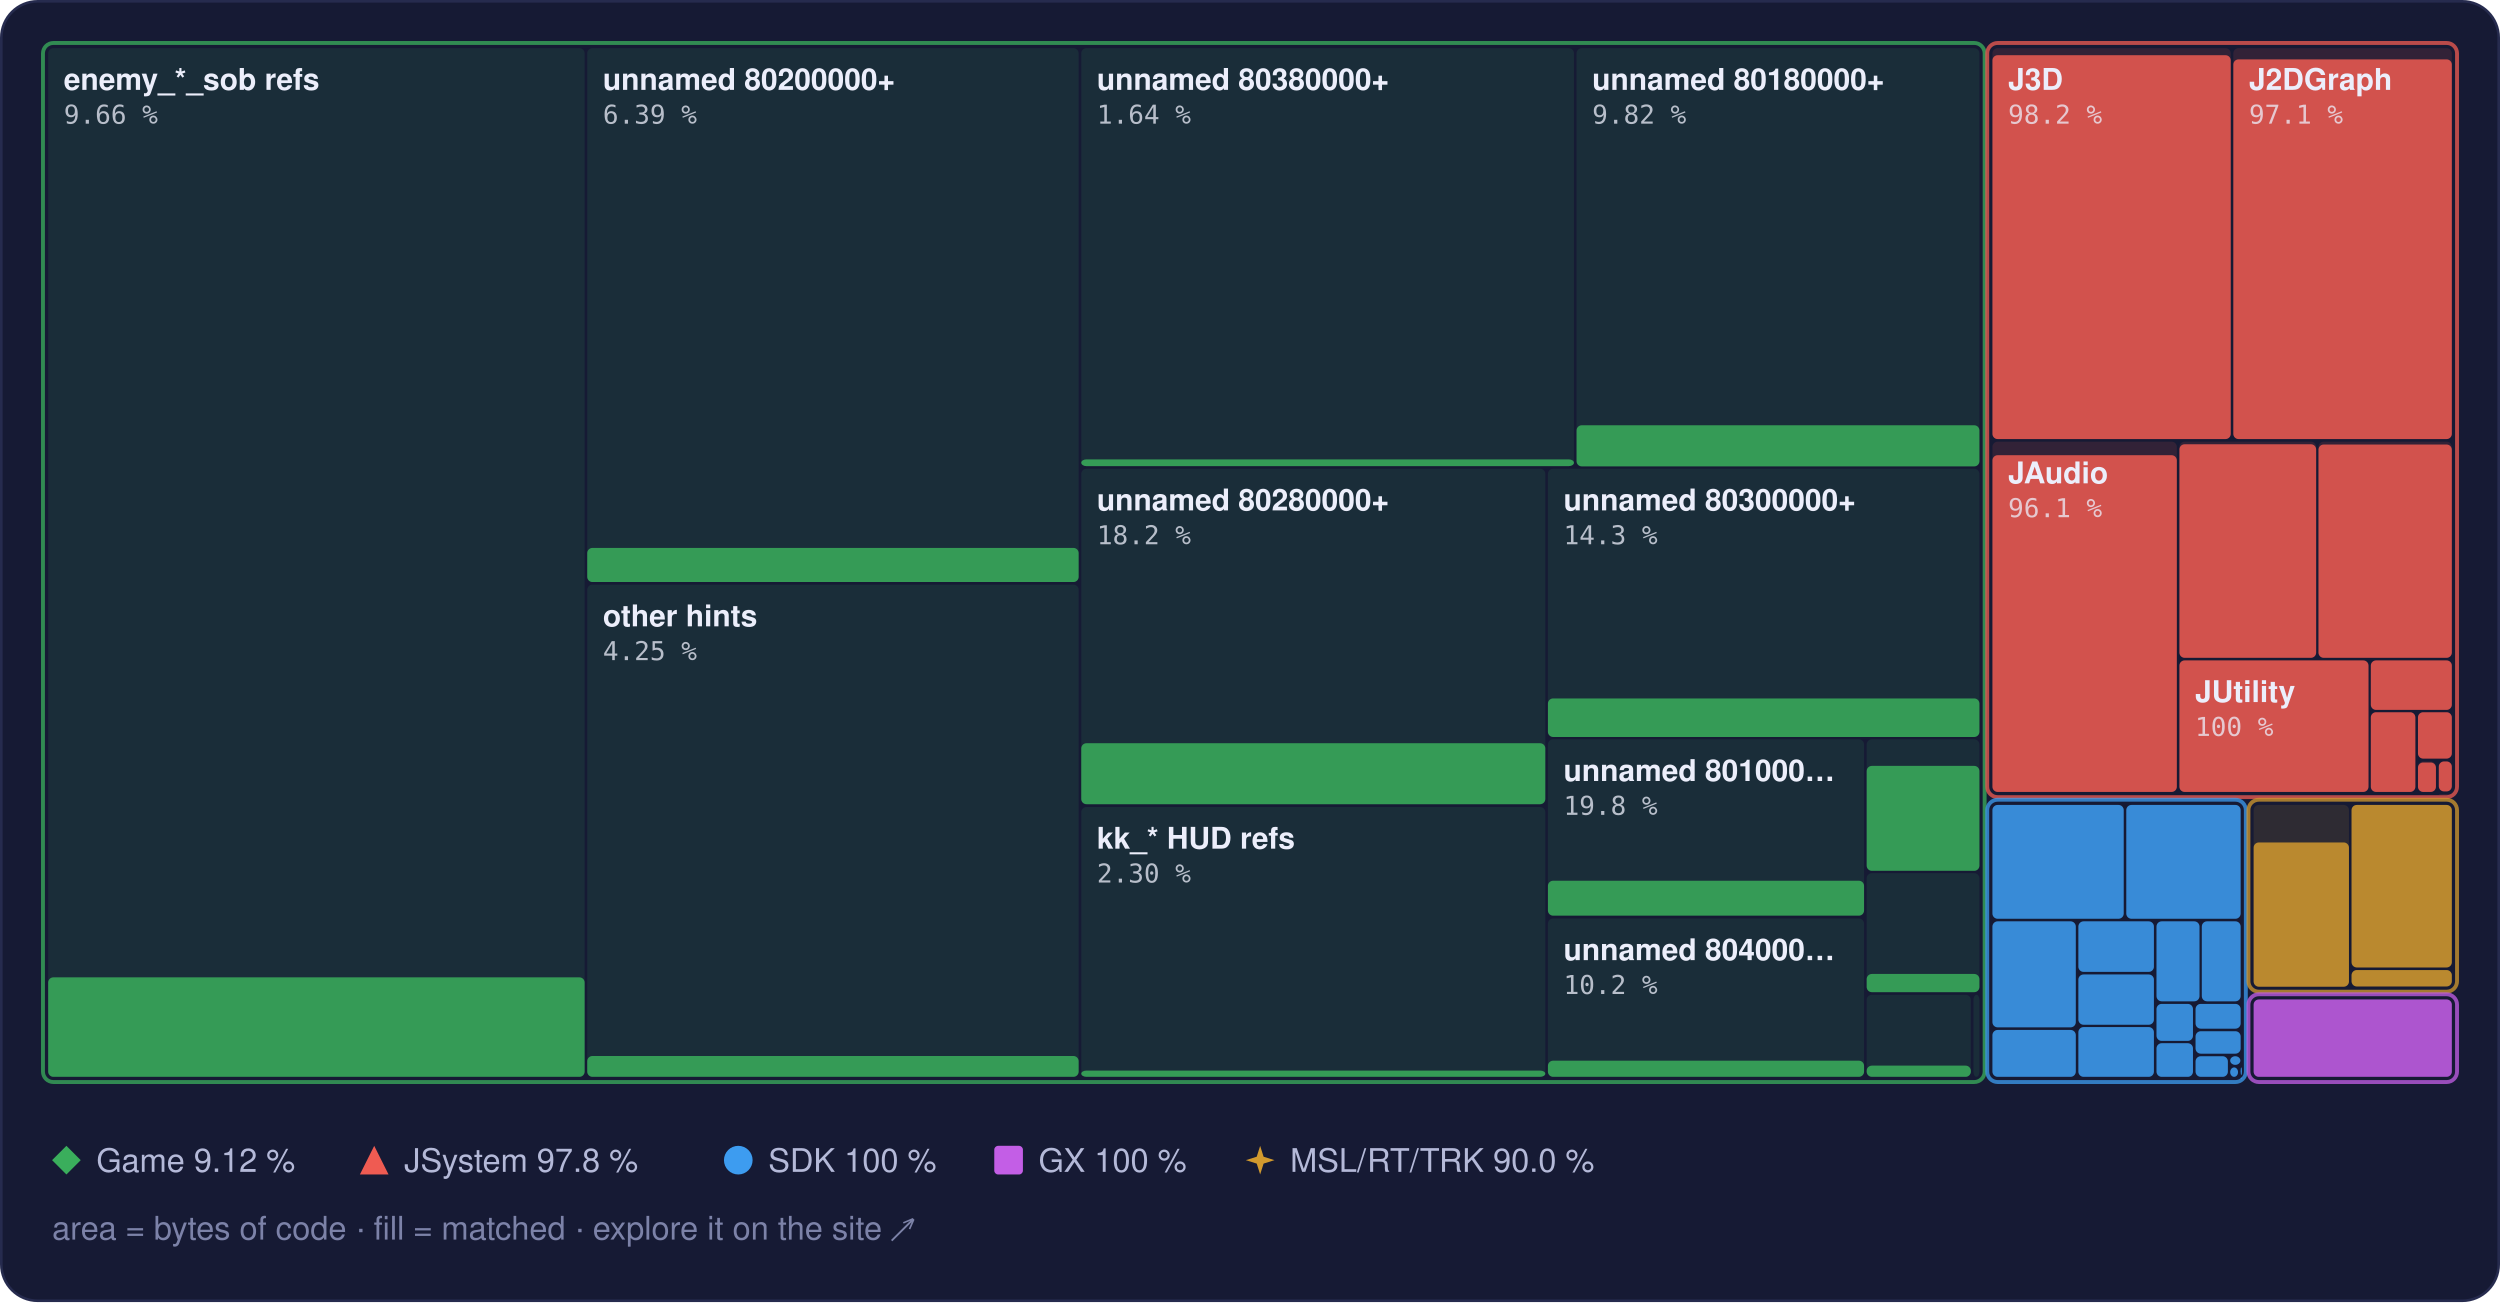
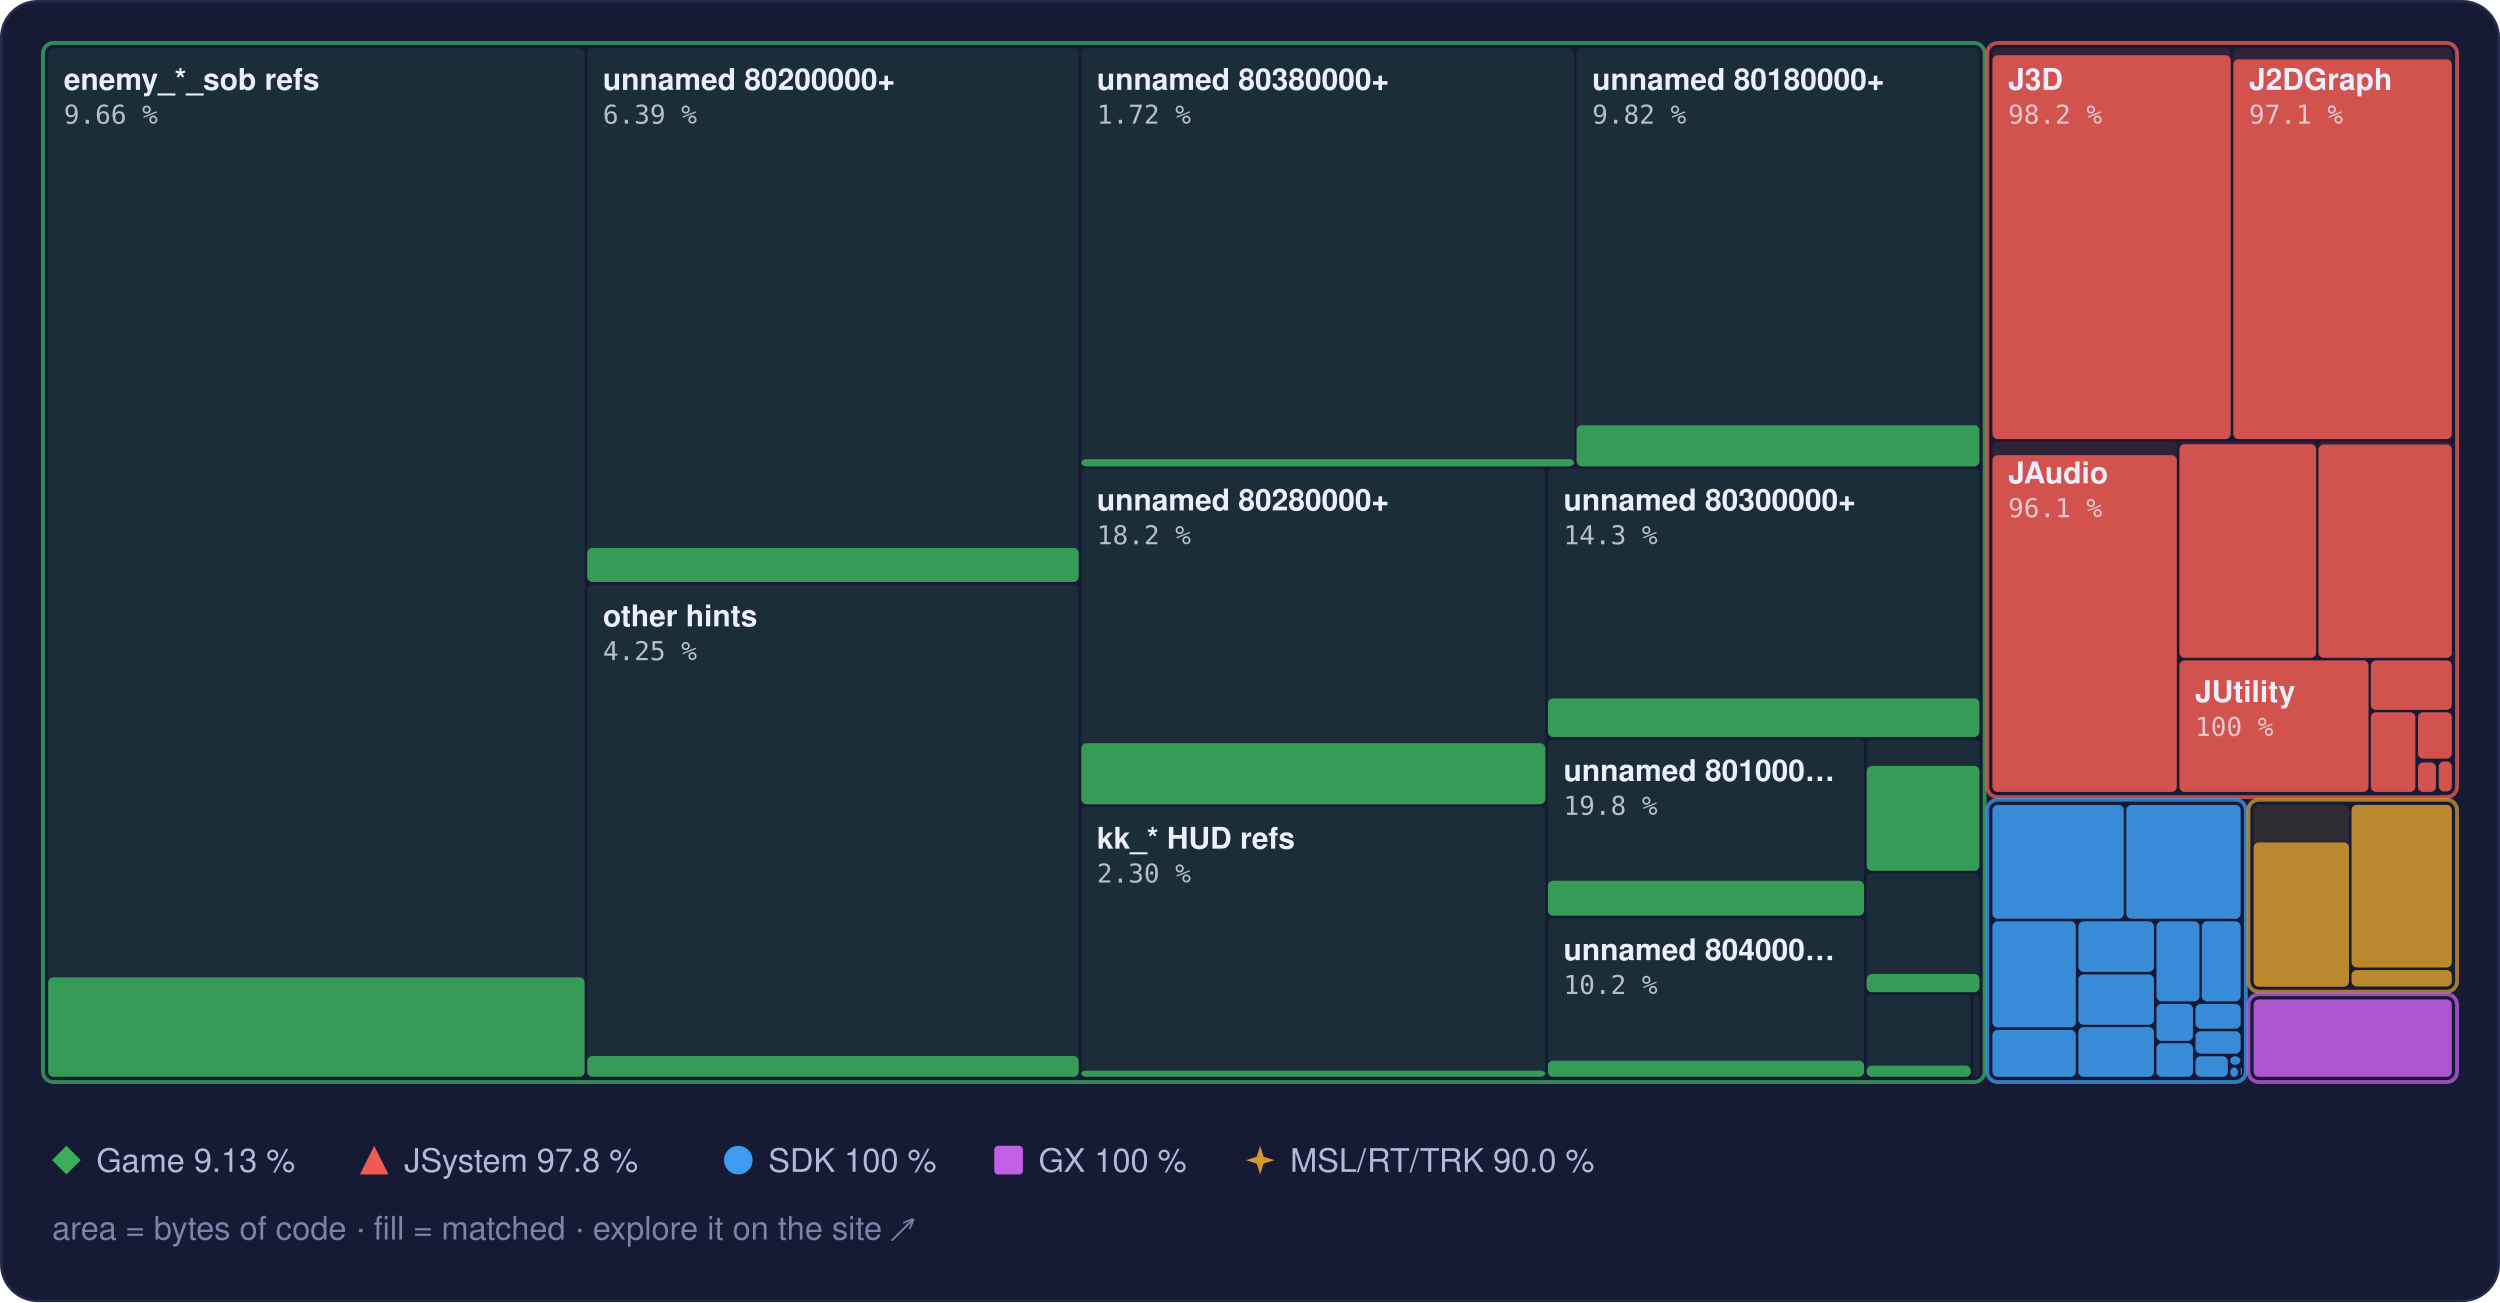
<svg xmlns="http://www.w3.org/2000/svg" width="960" height="500" viewBox="0 0 960 500" role="img" aria-label="Treemap of main.dol by library, area by bytes of code, filled to the matched share">
  <style>text { font-family: -apple-system, BlinkMacSystemFont, 'Segoe UI', Helvetica, Arial, sans-serif; } .mono { font-family: ui-monospace, SFMono-Regular, 'SF Mono', Menlo, Consolas, monospace; } .rise { transform-box: fill-box; transform-origin: 50% 100%; animation: rise 1.6s cubic-bezier(.2,.8,.2,1) .2s both; } @keyframes rise { from { transform: scaleY(0); } } @media (prefers-reduced-motion: reduce) { * { animation: none !important; } }</style>
  <rect x="0.5" y="0.5" width="959" height="499" rx="14" fill="#161a34" stroke="#262b4e" />
  <rect x="18.5" y="18.5" width="206.0" height="395.0" rx="2" fill="#3aae5c" fill-opacity="0.13" />
  <rect class="rise" x="18.5" y="375.3" width="206.0" height="38.2" rx="2" fill="#3aae5c" fill-opacity="0.85" />
  <rect x="225.5" y="18.5" width="188.7" height="205.0" rx="2" fill="#3aae5c" fill-opacity="0.13" />
  <rect class="rise" x="225.5" y="210.4" width="188.7" height="13.1" rx="2" fill="#3aae5c" fill-opacity="0.85" />
  <rect x="225.5" y="224.5" width="188.7" height="189.0" rx="2" fill="#3aae5c" fill-opacity="0.13" />
  <rect class="rise" x="225.5" y="405.5" width="188.7" height="8.0" rx="2" fill="#3aae5c" fill-opacity="0.85" />
  <rect x="415.2" y="18.5" width="189.2" height="160.5" rx="2" fill="#3aae5c" fill-opacity="0.13" />
-   <rect class="rise" x="415.2" y="176.4" width="189.2" height="2.6" rx="2" fill="#3aae5c" fill-opacity="0.85" />
+   <rect class="rise" x="415.2" y="176.3" width="189.2" height="2.8" rx="2" fill="#3aae5c" fill-opacity="0.85" />
  <rect x="605.4" y="18.5" width="154.7" height="160.5" rx="2" fill="#3aae5c" fill-opacity="0.13" />
  <rect class="rise" x="605.4" y="163.3" width="154.7" height="15.8" rx="2" fill="#3aae5c" fill-opacity="0.85" />
  <rect x="415.2" y="180.0" width="178.2" height="128.9" rx="2" fill="#3aae5c" fill-opacity="0.13" />
  <rect class="rise" x="415.2" y="285.4" width="178.2" height="23.4" rx="2" fill="#3aae5c" fill-opacity="0.85" />
  <rect x="415.2" y="309.9" width="178.2" height="103.6" rx="2" fill="#3aae5c" fill-opacity="0.13" />
  <rect class="rise" x="415.2" y="411.1" width="178.2" height="2.4" rx="2" fill="#3aae5c" fill-opacity="0.85" />
  <rect x="594.4" y="180.0" width="165.7" height="102.9" rx="2" fill="#3aae5c" fill-opacity="0.13" />
  <rect class="rise" x="594.4" y="268.2" width="165.7" height="14.8" rx="2" fill="#3aae5c" fill-opacity="0.85" />
  <rect x="594.4" y="283.9" width="121.4" height="67.8" rx="2" fill="#3aae5c" fill-opacity="0.13" />
  <rect class="rise" x="594.4" y="338.2" width="121.4" height="13.4" rx="2" fill="#3aae5c" fill-opacity="0.85" />
  <rect x="594.4" y="352.7" width="121.4" height="60.8" rx="2" fill="#3aae5c" fill-opacity="0.13" />
  <rect class="rise" x="594.4" y="407.3" width="121.4" height="6.2" rx="2" fill="#3aae5c" fill-opacity="0.85" />
  <rect x="716.8" y="283.9" width="43.3" height="50.4" rx="2" fill="#3aae5c" fill-opacity="0.13" />
  <rect class="rise" x="716.8" y="294.1" width="43.3" height="40.3" rx="2" fill="#3aae5c" fill-opacity="0.85" />
  <rect x="716.8" y="335.3" width="43.3" height="45.6" rx="2" fill="#3aae5c" fill-opacity="0.13" />
  <rect class="rise" x="716.8" y="374.0" width="43.3" height="7.0" rx="2" fill="#3aae5c" fill-opacity="0.85" />
  <rect x="716.8" y="382.0" width="40.0" height="31.5" rx="2" fill="#3aae5c" fill-opacity="0.13" />
  <rect class="rise" x="716.8" y="409.2" width="40.0" height="4.3" rx="2" fill="#3aae5c" fill-opacity="0.85" />
  <rect x="757.8" y="382.0" width="2.3" height="31.5" rx="2" fill="#3aae5c" fill-opacity="0.13" />
  <rect x="16.5" y="16.5" width="745.6" height="399.0" rx="4" fill="none" stroke="#3aae5c" stroke-opacity="0.75" stroke-width="1.5" />
  <rect x="765.1" y="18.5" width="91.5" height="150.1" rx="2" fill="#ef5b52" fill-opacity="0.13" />
  <rect class="rise" x="765.1" y="21.2" width="91.5" height="147.4" rx="2" fill="#ef5b52" fill-opacity="0.85" />
  <rect x="857.6" y="18.5" width="83.9" height="150.1" rx="2" fill="#ef5b52" fill-opacity="0.13" />
  <rect class="rise" x="857.6" y="22.8" width="83.9" height="145.8" rx="2" fill="#ef5b52" fill-opacity="0.85" />
  <rect x="765.1" y="169.6" width="70.8" height="134.5" rx="2" fill="#ef5b52" fill-opacity="0.13" />
  <rect class="rise" x="765.1" y="174.8" width="70.8" height="129.3" rx="2" fill="#ef5b52" fill-opacity="0.85" />
  <rect x="836.9" y="169.6" width="52.5" height="83.0" rx="2" fill="#ef5b52" fill-opacity="0.13" />
  <rect class="rise" x="836.9" y="170.6" width="52.5" height="82.0" rx="2" fill="#ef5b52" fill-opacity="0.85" />
  <rect x="890.3" y="169.6" width="51.2" height="83.0" rx="2" fill="#ef5b52" fill-opacity="0.13" />
  <rect class="rise" x="890.3" y="170.7" width="51.2" height="81.9" rx="2" fill="#ef5b52" fill-opacity="0.85" />
  <rect x="836.9" y="253.6" width="72.6" height="50.5" rx="2" fill="#ef5b52" fill-opacity="0.13" />
  <rect class="rise" x="836.9" y="253.6" width="72.6" height="50.5" rx="2" fill="#ef5b52" fill-opacity="0.85" />
  <rect x="910.4" y="253.6" width="31.1" height="19.0" rx="2" fill="#ef5b52" fill-opacity="0.13" />
  <rect class="rise" x="910.4" y="253.6" width="31.1" height="19.0" rx="2" fill="#ef5b52" fill-opacity="0.85" />
  <rect x="910.4" y="273.5" width="17.1" height="30.6" rx="2" fill="#ef5b52" fill-opacity="0.13" />
  <rect class="rise" x="910.4" y="273.5" width="17.1" height="30.6" rx="2" fill="#ef5b52" fill-opacity="0.85" />
  <rect x="928.5" y="273.5" width="13.0" height="17.8" rx="2" fill="#ef5b52" fill-opacity="0.13" />
  <rect class="rise" x="928.5" y="273.5" width="13.0" height="17.8" rx="2" fill="#ef5b52" fill-opacity="0.85" />
  <rect x="928.5" y="292.4" width="6.9" height="11.7" rx="2" fill="#ef5b52" fill-opacity="0.13" />
  <rect class="rise" x="928.5" y="292.8" width="6.9" height="11.3" rx="2" fill="#ef5b52" fill-opacity="0.85" />
  <rect x="936.5" y="292.4" width="5.0" height="11.5" rx="2" fill="#ef5b52" fill-opacity="0.13" />
  <rect class="rise" x="936.5" y="292.4" width="5.0" height="11.5" rx="2" fill="#ef5b52" fill-opacity="0.85" />
  <rect x="936.5" y="304.9" width="5.0" height="0.5" rx="2" fill="#ef5b52" fill-opacity="0.13" />
  <rect x="763.1" y="16.5" width="180.4" height="289.6" rx="4" fill="none" stroke="#ef5b52" stroke-opacity="0.75" stroke-width="1.5" />
  <rect x="765.1" y="309.1" width="50.4" height="43.7" rx="2" fill="#3d9cf0" fill-opacity="0.13" />
  <rect class="rise" x="765.1" y="309.1" width="50.4" height="43.7" rx="2" fill="#3d9cf0" fill-opacity="0.85" />
  <rect x="816.5" y="309.1" width="43.9" height="43.7" rx="2" fill="#3d9cf0" fill-opacity="0.13" />
  <rect class="rise" x="816.5" y="309.1" width="43.9" height="43.7" rx="2" fill="#3d9cf0" fill-opacity="0.85" />
  <rect x="765.1" y="353.8" width="32.0" height="40.7" rx="2" fill="#3d9cf0" fill-opacity="0.13" />
  <rect class="rise" x="765.1" y="353.8" width="32.0" height="40.7" rx="2" fill="#3d9cf0" fill-opacity="0.85" />
  <rect x="765.1" y="395.5" width="32.0" height="18.0" rx="2" fill="#3d9cf0" fill-opacity="0.13" />
  <rect class="rise" x="765.1" y="395.5" width="32.0" height="18.0" rx="2" fill="#3d9cf0" fill-opacity="0.85" />
  <rect x="798.1" y="353.8" width="29.0" height="19.4" rx="2" fill="#3d9cf0" fill-opacity="0.13" />
  <rect class="rise" x="798.1" y="353.8" width="29.0" height="19.4" rx="2" fill="#3d9cf0" fill-opacity="0.85" />
  <rect x="798.1" y="374.2" width="29.0" height="19.3" rx="2" fill="#3d9cf0" fill-opacity="0.13" />
  <rect class="rise" x="798.1" y="374.2" width="29.0" height="19.3" rx="2" fill="#3d9cf0" fill-opacity="0.85" />
  <rect x="798.1" y="394.4" width="29.0" height="19.1" rx="2" fill="#3d9cf0" fill-opacity="0.13" />
  <rect class="rise" x="798.1" y="394.4" width="29.0" height="19.1" rx="2" fill="#3d9cf0" fill-opacity="0.85" />
  <rect x="828.1" y="353.8" width="16.5" height="30.7" rx="2" fill="#3d9cf0" fill-opacity="0.13" />
  <rect class="rise" x="828.1" y="353.8" width="16.5" height="30.7" rx="2" fill="#3d9cf0" fill-opacity="0.85" />
  <rect x="845.5" y="353.8" width="14.9" height="30.7" rx="2" fill="#3d9cf0" fill-opacity="0.13" />
  <rect class="rise" x="845.5" y="353.8" width="14.9" height="30.7" rx="2" fill="#3d9cf0" fill-opacity="0.85" />
  <rect x="828.1" y="385.5" width="14.0" height="14.2" rx="2" fill="#3d9cf0" fill-opacity="0.13" />
  <rect class="rise" x="828.1" y="385.5" width="14.0" height="14.2" rx="2" fill="#3d9cf0" fill-opacity="0.85" />
  <rect x="828.1" y="400.6" width="14.0" height="12.9" rx="2" fill="#3d9cf0" fill-opacity="0.13" />
  <rect class="rise" x="828.1" y="400.6" width="14.0" height="12.9" rx="2" fill="#3d9cf0" fill-opacity="0.85" />
  <rect x="843.1" y="385.5" width="17.3" height="9.5" rx="2" fill="#3d9cf0" fill-opacity="0.13" />
  <rect class="rise" x="843.1" y="385.5" width="17.3" height="9.5" rx="2" fill="#3d9cf0" fill-opacity="0.85" />
  <rect x="843.1" y="396.0" width="17.3" height="8.6" rx="2" fill="#3d9cf0" fill-opacity="0.13" />
  <rect class="rise" x="843.1" y="396.0" width="17.3" height="8.6" rx="2" fill="#3d9cf0" fill-opacity="0.85" />
  <rect x="843.1" y="405.6" width="12.4" height="7.9" rx="2" fill="#3d9cf0" fill-opacity="0.13" />
  <rect class="rise" x="843.1" y="405.6" width="12.4" height="7.9" rx="2" fill="#3d9cf0" fill-opacity="0.85" />
  <rect x="856.4" y="405.6" width="3.9" height="3.3" rx="2" fill="#3d9cf0" fill-opacity="0.13" />
  <rect class="rise" x="856.4" y="405.6" width="3.9" height="3.3" rx="2" fill="#3d9cf0" fill-opacity="0.85" />
  <rect x="856.4" y="409.9" width="3.0" height="3.6" rx="2" fill="#3d9cf0" fill-opacity="0.13" />
  <rect class="rise" x="856.4" y="409.9" width="3.0" height="3.6" rx="2" fill="#3d9cf0" fill-opacity="0.85" />
  <rect x="860.4" y="409.9" width="0.5" height="2.9" rx="2" fill="#3d9cf0" fill-opacity="0.13" />
  <rect class="rise" x="860.4" y="409.9" width="0.5" height="2.9" rx="2" fill="#3d9cf0" fill-opacity="0.85" />
  <rect x="860.4" y="413.8" width="0.5" height="0.5" rx="2" fill="#3d9cf0" fill-opacity="0.13" />
  <rect class="rise" x="860.4" y="413.8" width="0.5" height="0.5" rx="2" fill="#3d9cf0" fill-opacity="0.85" />
  <rect x="763.1" y="307.1" width="99.3" height="108.4" rx="4" fill="none" stroke="#3d9cf0" stroke-opacity="0.75" stroke-width="1.5" />
  <rect x="865.4" y="309.1" width="36.6" height="69.7" rx="2" fill="#d29a2e" fill-opacity="0.13" />
  <rect class="rise" x="865.4" y="323.5" width="36.6" height="55.4" rx="2" fill="#d29a2e" fill-opacity="0.85" />
  <rect x="903.0" y="309.1" width="38.5" height="62.4" rx="2" fill="#d29a2e" fill-opacity="0.13" />
  <rect class="rise" x="903.0" y="309.1" width="38.5" height="62.4" rx="2" fill="#d29a2e" fill-opacity="0.85" />
  <rect x="903.0" y="372.5" width="38.5" height="6.3" rx="2" fill="#d29a2e" fill-opacity="0.13" />
  <rect class="rise" x="903.0" y="372.5" width="38.5" height="6.3" rx="2" fill="#d29a2e" fill-opacity="0.85" />
  <rect x="863.4" y="307.1" width="80.1" height="73.7" rx="4" fill="none" stroke="#d29a2e" stroke-opacity="0.75" stroke-width="1.5" />
  <rect x="865.4" y="383.8" width="76.1" height="29.7" rx="2" fill="#c35ee6" fill-opacity="0.13" />
  <rect class="rise" x="865.4" y="383.8" width="76.1" height="29.7" rx="2" fill="#c35ee6" fill-opacity="0.85" />
  <rect x="863.4" y="381.8" width="80.1" height="33.7" rx="4" fill="none" stroke="#c35ee6" stroke-opacity="0.75" stroke-width="1.5" />
  <text x="24.5" y="34.5" font-size="11.5" font-weight="600" fill="#eceefb">enemy_*_sob refs</text>
  <text x="24.5" y="47.5" class="mono" font-size="10" fill="#eceefb" fill-opacity="0.75">9.66 %</text>
  <text x="231.5" y="34.5" font-size="11.5" font-weight="600" fill="#eceefb">unnamed 80200000+</text>
  <text x="231.5" y="47.5" class="mono" font-size="10" fill="#eceefb" fill-opacity="0.75">6.39 %</text>
  <text x="231.5" y="240.5" font-size="11.5" font-weight="600" fill="#eceefb">other hints</text>
  <text x="231.5" y="253.5" class="mono" font-size="10" fill="#eceefb" fill-opacity="0.75">4.25 %</text>
  <text x="421.2" y="34.5" font-size="11.5" font-weight="600" fill="#eceefb">unnamed 80380000+</text>
-   <text x="421.2" y="47.5" class="mono" font-size="10" fill="#eceefb" fill-opacity="0.75">1.64 %</text>
+   <text x="421.2" y="47.5" class="mono" font-size="10" fill="#eceefb" fill-opacity="0.75">1.72 %</text>
  <text x="611.4" y="34.5" font-size="11.5" font-weight="600" fill="#eceefb">unnamed 80180000+</text>
  <text x="611.4" y="47.5" class="mono" font-size="10" fill="#eceefb" fill-opacity="0.75">9.82 %</text>
  <text x="421.2" y="196.0" font-size="11.5" font-weight="600" fill="#eceefb">unnamed 80280000+</text>
  <text x="421.2" y="209.0" class="mono" font-size="10" fill="#eceefb" fill-opacity="0.75">18.2 %</text>
  <text x="421.2" y="325.9" font-size="11.5" font-weight="600" fill="#eceefb">kk_* HUD refs</text>
  <text x="421.2" y="338.9" class="mono" font-size="10" fill="#eceefb" fill-opacity="0.75">2.30 %</text>
  <text x="600.4" y="196.0" font-size="11.5" font-weight="600" fill="#eceefb">unnamed 80300000+</text>
  <text x="600.4" y="209.0" class="mono" font-size="10" fill="#eceefb" fill-opacity="0.75">14.3 %</text>
  <text x="600.4" y="299.9" font-size="11.5" font-weight="600" fill="#eceefb">unnamed 801000…</text>
  <text x="600.4" y="312.9" class="mono" font-size="10" fill="#eceefb" fill-opacity="0.75">19.8 %</text>
  <text x="600.4" y="368.7" font-size="11.5" font-weight="600" fill="#eceefb">unnamed 804000…</text>
  <text x="600.4" y="381.7" class="mono" font-size="10" fill="#eceefb" fill-opacity="0.75">10.2 %</text>
  <text x="771.1" y="34.5" font-size="11.5" font-weight="600" fill="#eceefb">J3D</text>
  <text x="771.1" y="47.5" class="mono" font-size="10" fill="#eceefb" fill-opacity="0.75">98.2 %</text>
  <text x="863.6" y="34.5" font-size="11.5" font-weight="600" fill="#eceefb">J2DGraph</text>
  <text x="863.6" y="47.5" class="mono" font-size="10" fill="#eceefb" fill-opacity="0.75">97.1 %</text>
  <text x="771.1" y="185.6" font-size="11.5" font-weight="600" fill="#eceefb">JAudio</text>
  <text x="771.1" y="198.6" class="mono" font-size="10" fill="#eceefb" fill-opacity="0.75">96.1 %</text>
  <text x="842.9" y="269.6" font-size="11.5" font-weight="600" fill="#eceefb">JUtility</text>
  <text x="842.9" y="282.6" class="mono" font-size="10" fill="#eceefb" fill-opacity="0.75">100 %</text>
  <g fill="#3aae5c">
    <path d="M25.5 440L31 445.5L25.5 451L20 445.5Z" />
  </g>
-   <text x="37" y="450" font-size="12.5" fill="#b4b9d8">Game 9.12 %</text>
+   <text x="37" y="450" font-size="12.5" fill="#b4b9d8">Game 9.13 %</text>
  <g fill="#ef5b52">
    <path d="M143.7 440L149.2 451L138.2 451Z" />
  </g>
  <text x="155.2" y="450" font-size="12.5" fill="#b4b9d8">JSystem 97.8 %</text>
  <g fill="#3d9cf0">
    <circle cx="283.5" cy="445.5" r="5.5" />
  </g>
  <text x="295.0" y="450" font-size="12.5" fill="#b4b9d8">SDK 100 %</text>
  <g fill="#c35ee6">
    <rect x="381.8" y="440" width="11" height="11" rx="1.5" />
  </g>
  <text x="398.8" y="450" font-size="12.5" fill="#b4b9d8">GX 100 %</text>
  <g fill="#d29a2e">
    <path d="M483.9 440L485.22 444.18L489.4 445.5L485.22 446.82L483.9 451L482.58 446.82L478.4 445.5L482.58 444.18Z" />
  </g>
  <text x="495.4" y="450" font-size="12.5" fill="#b4b9d8">MSL/RT/TRK 90.0 %</text>
  <text x="20" y="476" font-size="12.5" fill="#7c82a8">area = bytes of code · fill = matched · explore it on the site ↗</text>
</svg>
